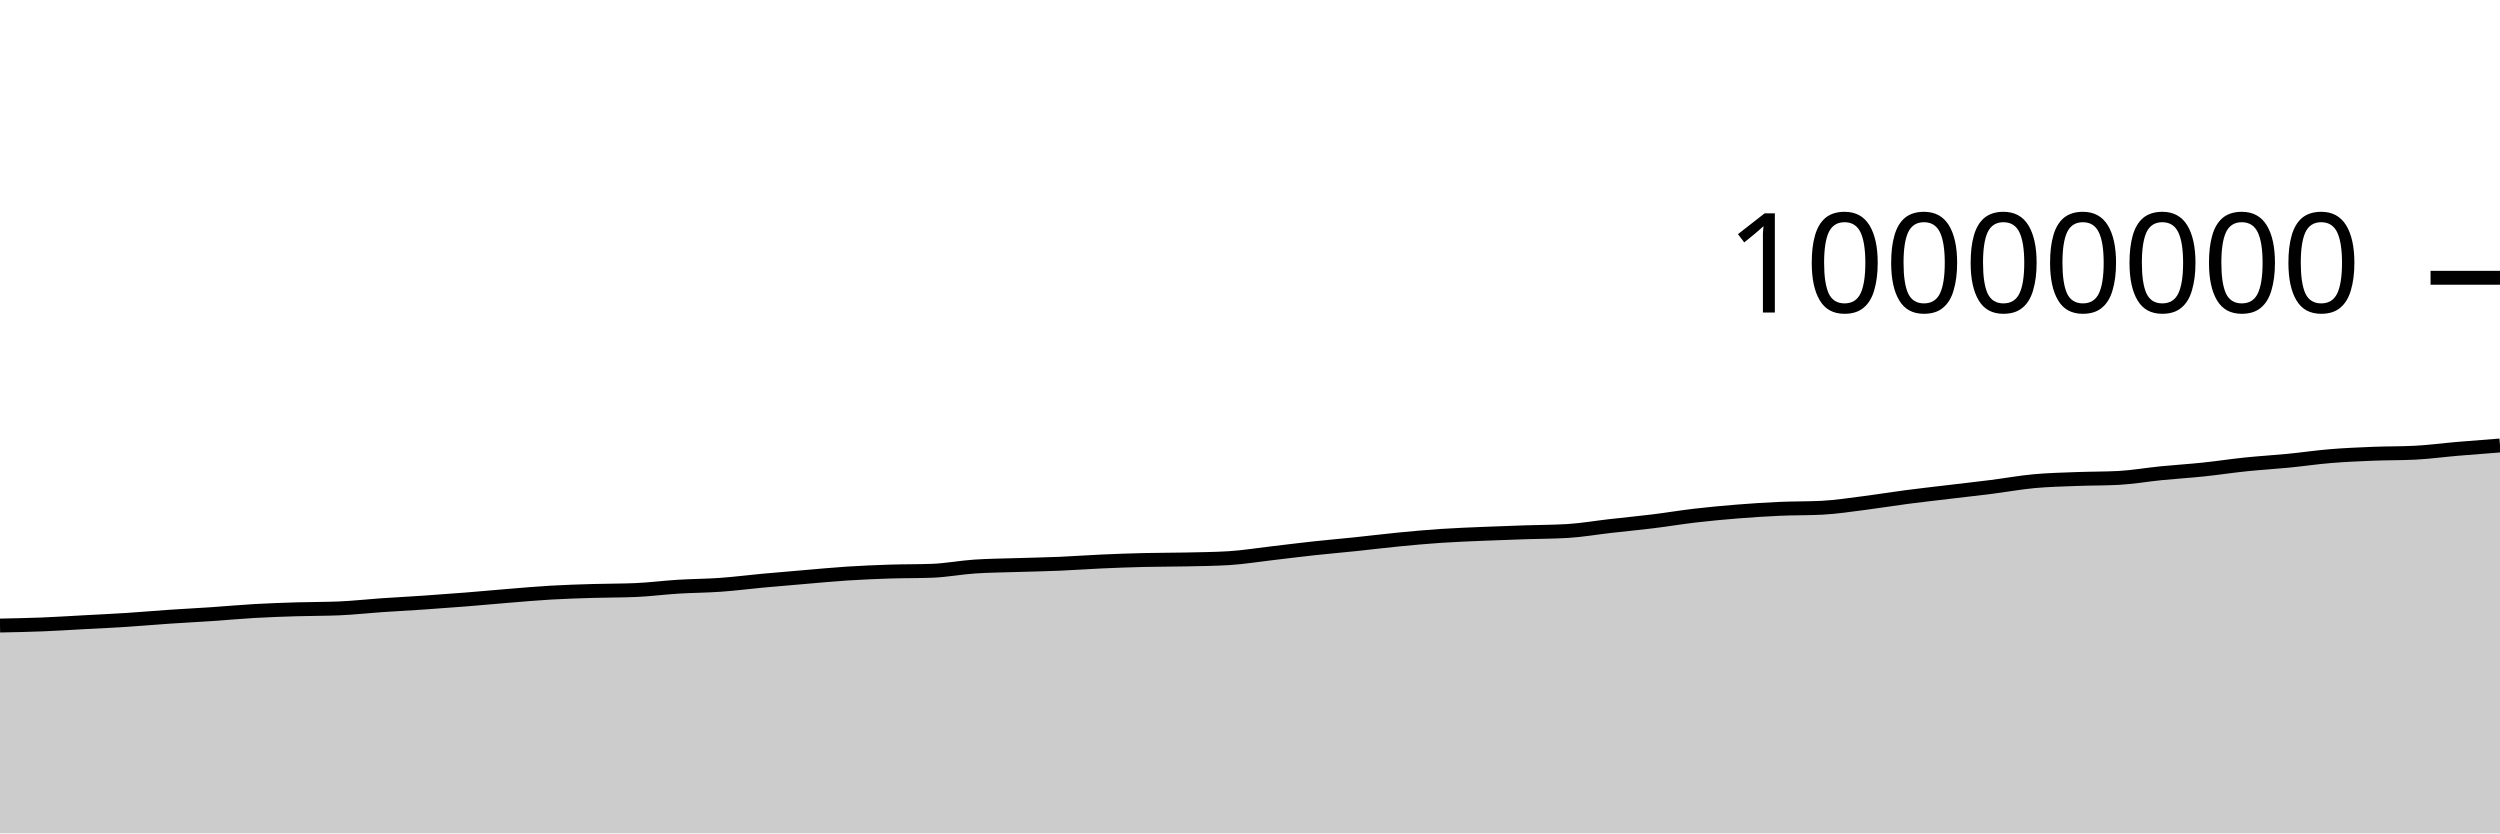
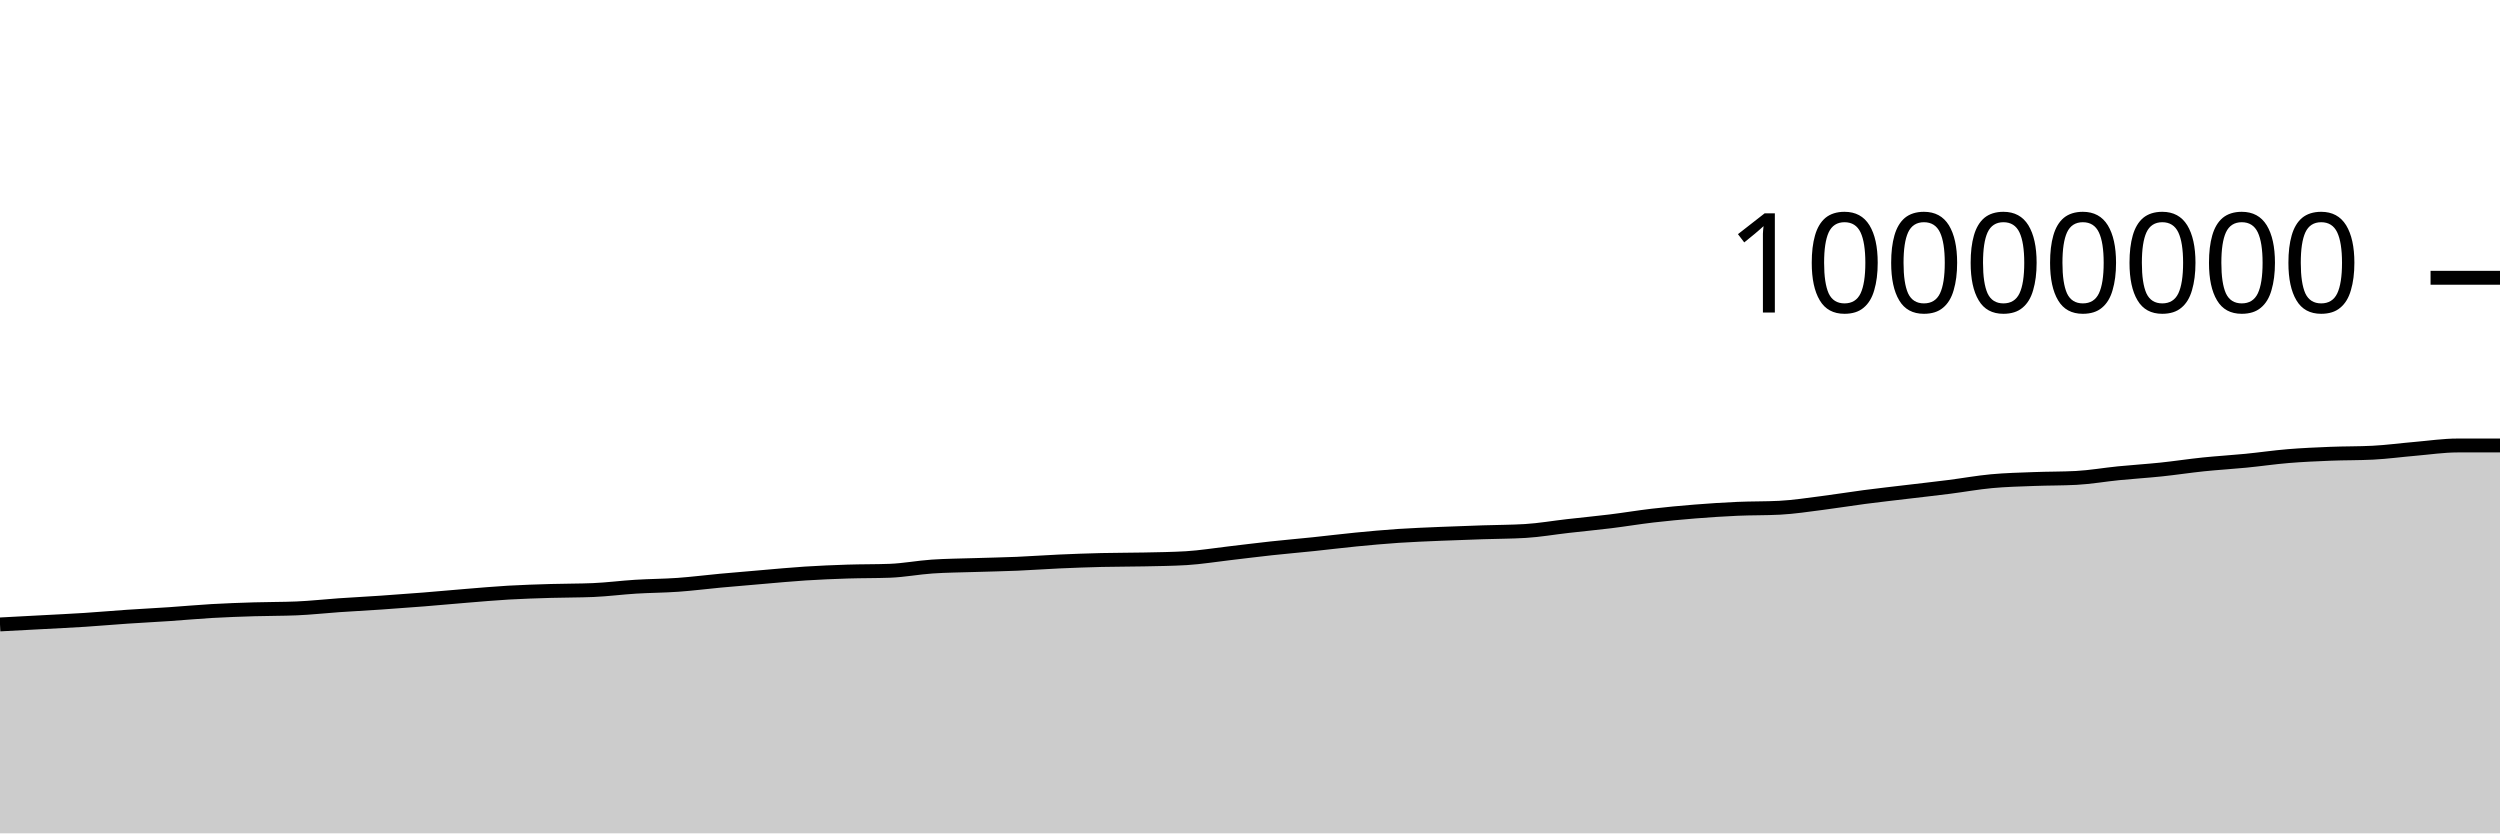
<svg xmlns="http://www.w3.org/2000/svg" viewBox="0 0 180 60">
  <g transform="translate(0,20)">
-     <path class="area" fill="rgba(0, 0, 0, 0.2)" d="M0,25.039C1.017,25.019,2.034,24.999,3.051,24.959C4.068,24.918,5.085,24.852,6.102,24.797C7.119,24.742,8.136,24.695,9.153,24.63C10.169,24.564,11.186,24.473,12.203,24.404C13.22,24.335,14.237,24.285,15.254,24.217C16.271,24.148,17.288,24.052,18.305,23.994C19.322,23.936,20.339,23.9,21.356,23.869C22.373,23.837,23.39,23.848,24.407,23.805C25.424,23.763,26.441,23.647,27.458,23.577C28.475,23.507,29.492,23.455,30.508,23.386C31.525,23.316,32.542,23.242,33.559,23.161C34.576,23.08,35.593,22.984,36.61,22.901C37.627,22.819,38.644,22.727,39.661,22.668C40.678,22.609,41.695,22.579,42.712,22.548C43.729,22.518,44.746,22.527,45.763,22.484C46.78,22.441,47.797,22.306,48.814,22.243C49.831,22.18,50.847,22.179,51.864,22.107C52.881,22.035,53.898,21.903,54.915,21.809C55.932,21.715,56.949,21.63,57.966,21.544C58.983,21.458,60,21.359,61.017,21.294C62.034,21.229,63.051,21.186,64.068,21.153C65.085,21.12,66.102,21.134,67.119,21.096C68.136,21.058,69.153,20.86,70.169,20.791C71.186,20.722,72.203,20.717,73.22,20.684C74.237,20.651,75.254,20.635,76.271,20.592C77.288,20.549,78.305,20.472,79.322,20.427C80.339,20.381,81.356,20.345,82.373,20.32C83.39,20.296,84.407,20.302,85.424,20.28C86.441,20.258,87.458,20.249,88.475,20.188C89.492,20.127,90.508,19.958,91.525,19.841C92.542,19.723,93.559,19.592,94.576,19.482C95.593,19.371,96.61,19.285,97.627,19.179C98.644,19.073,99.661,18.945,100.678,18.846C101.695,18.747,102.712,18.654,103.729,18.585C104.746,18.517,105.763,18.48,106.78,18.436C107.797,18.392,108.814,18.358,109.831,18.324C110.847,18.289,111.864,18.293,112.881,18.231C113.898,18.169,114.915,17.99,115.932,17.875C116.949,17.759,117.966,17.664,118.983,17.539C120,17.414,121.017,17.243,122.034,17.124C123.051,17.006,124.068,16.911,125.085,16.829C126.102,16.748,127.119,16.681,128.136,16.636C129.153,16.591,130.169,16.61,131.186,16.558C132.203,16.506,133.22,16.346,134.237,16.217C135.254,16.089,136.271,15.919,137.288,15.786C138.305,15.653,139.322,15.541,140.339,15.419C141.356,15.297,142.373,15.185,143.39,15.056C144.407,14.927,145.424,14.74,146.441,14.646C147.458,14.551,148.475,14.529,149.492,14.49C150.508,14.451,151.525,14.463,152.542,14.41C153.559,14.356,154.576,14.175,155.593,14.074C156.61,13.973,157.627,13.911,158.644,13.805C159.661,13.699,160.678,13.541,161.695,13.436C162.712,13.331,163.729,13.274,164.746,13.174C165.763,13.075,166.78,12.924,167.797,12.84C168.814,12.756,169.831,12.712,170.847,12.671C171.864,12.63,172.881,12.646,173.898,12.594C174.915,12.543,175.932,12.402,176.949,12.316C177.966,12.229,178.983,12.152,180,12.075L180,40C178.983,40,177.966,40,176.949,40C175.932,40,174.915,40,173.898,40C172.881,40,171.864,40,170.847,40C169.831,40,168.814,40,167.797,40C166.78,40,165.763,40,164.746,40C163.729,40,162.712,40,161.695,40C160.678,40,159.661,40,158.644,40C157.627,40,156.61,40,155.593,40C154.576,40,153.559,40,152.542,40C151.525,40,150.508,40,149.492,40C148.475,40,147.458,40,146.441,40C145.424,40,144.407,40,143.39,40C142.373,40,141.356,40,140.339,40C139.322,40,138.305,40,137.288,40C136.271,40,135.254,40,134.237,40C133.22,40,132.203,40,131.186,40C130.169,40,129.153,40,128.136,40C127.119,40,126.102,40,125.085,40C124.068,40,123.051,40,122.034,40C121.017,40,120,40,118.983,40C117.966,40,116.949,40,115.932,40C114.915,40,113.898,40,112.881,40C111.864,40,110.847,40,109.831,40C108.814,40,107.797,40,106.78,40C105.763,40,104.746,40,103.729,40C102.712,40,101.695,40,100.678,40C99.661,40,98.644,40,97.627,40C96.61,40,95.593,40,94.576,40C93.559,40,92.542,40,91.525,40C90.508,40,89.492,40,88.475,40C87.458,40,86.441,40,85.424,40C84.407,40,83.39,40,82.373,40C81.356,40,80.339,40,79.322,40C78.305,40,77.288,40,76.271,40C75.254,40,74.237,40,73.22,40C72.203,40,71.186,40,70.169,40C69.153,40,68.136,40,67.119,40C66.102,40,65.085,40,64.068,40C63.051,40,62.034,40,61.017,40C60,40,58.983,40,57.966,40C56.949,40,55.932,40,54.915,40C53.898,40,52.881,40,51.864,40C50.847,40,49.831,40,48.814,40C47.797,40,46.78,40,45.763,40C44.746,40,43.729,40,42.712,40C41.695,40,40.678,40,39.661,40C38.644,40,37.627,40,36.61,40C35.593,40,34.576,40,33.559,40C32.542,40,31.525,40,30.508,40C29.492,40,28.475,40,27.458,40C26.441,40,25.424,40,24.407,40C23.39,40,22.373,40,21.356,40C20.339,40,19.322,40,18.305,40C17.288,40,16.271,40,15.254,40C14.237,40,13.22,40,12.203,40C11.186,40,10.169,40,9.153,40C8.136,40,7.119,40,6.102,40C5.085,40,4.068,40,3.051,40C2.034,40,1.017,40,0,40Z" />
-     <path class="line" stroke="black" fill="none" d="M0,25.039C1.017,25.019,2.034,24.999,3.051,24.959C4.068,24.918,5.085,24.852,6.102,24.797C7.119,24.742,8.136,24.695,9.153,24.63C10.169,24.564,11.186,24.473,12.203,24.404C13.22,24.335,14.237,24.285,15.254,24.217C16.271,24.148,17.288,24.052,18.305,23.994C19.322,23.936,20.339,23.9,21.356,23.869C22.373,23.837,23.39,23.848,24.407,23.805C25.424,23.763,26.441,23.647,27.458,23.577C28.475,23.507,29.492,23.455,30.508,23.386C31.525,23.316,32.542,23.242,33.559,23.161C34.576,23.08,35.593,22.984,36.61,22.901C37.627,22.819,38.644,22.727,39.661,22.668C40.678,22.609,41.695,22.579,42.712,22.548C43.729,22.518,44.746,22.527,45.763,22.484C46.78,22.441,47.797,22.306,48.814,22.243C49.831,22.18,50.847,22.179,51.864,22.107C52.881,22.035,53.898,21.903,54.915,21.809C55.932,21.715,56.949,21.63,57.966,21.544C58.983,21.458,60,21.359,61.017,21.294C62.034,21.229,63.051,21.186,64.068,21.153C65.085,21.12,66.102,21.134,67.119,21.096C68.136,21.058,69.153,20.86,70.169,20.791C71.186,20.722,72.203,20.717,73.22,20.684C74.237,20.651,75.254,20.635,76.271,20.592C77.288,20.549,78.305,20.472,79.322,20.427C80.339,20.381,81.356,20.345,82.373,20.32C83.39,20.296,84.407,20.302,85.424,20.28C86.441,20.258,87.458,20.249,88.475,20.188C89.492,20.127,90.508,19.958,91.525,19.841C92.542,19.723,93.559,19.592,94.576,19.482C95.593,19.371,96.61,19.285,97.627,19.179C98.644,19.073,99.661,18.945,100.678,18.846C101.695,18.747,102.712,18.654,103.729,18.585C104.746,18.517,105.763,18.48,106.78,18.436C107.797,18.392,108.814,18.358,109.831,18.324C110.847,18.289,111.864,18.293,112.881,18.231C113.898,18.169,114.915,17.99,115.932,17.875C116.949,17.759,117.966,17.664,118.983,17.539C120,17.414,121.017,17.243,122.034,17.124C123.051,17.006,124.068,16.911,125.085,16.829C126.102,16.748,127.119,16.681,128.136,16.636C129.153,16.591,130.169,16.61,131.186,16.558C132.203,16.506,133.22,16.346,134.237,16.217C135.254,16.089,136.271,15.919,137.288,15.786C138.305,15.653,139.322,15.541,140.339,15.419C141.356,15.297,142.373,15.185,143.39,15.056C144.407,14.927,145.424,14.74,146.441,14.646C147.458,14.551,148.475,14.529,149.492,14.49C150.508,14.451,151.525,14.463,152.542,14.41C153.559,14.356,154.576,14.175,155.593,14.074C156.61,13.973,157.627,13.911,158.644,13.805C159.661,13.699,160.678,13.541,161.695,13.436C162.712,13.331,163.729,13.274,164.746,13.174C165.763,13.075,166.78,12.924,167.797,12.84C168.814,12.756,169.831,12.712,170.847,12.671C171.864,12.63,172.881,12.646,173.898,12.594C174.915,12.543,175.932,12.402,176.949,12.316C177.966,12.229,178.983,12.152,180,12.075" />
+     <path class="area" fill="rgba(0, 0, 0, 0.2)" d="M0,24.959C1.017,24.905,2.034,24.852,3.051,24.797C4.068,24.742,5.085,24.695,6.102,24.63C7.119,24.564,8.136,24.473,9.153,24.404C10.169,24.335,11.186,24.285,12.203,24.217C13.22,24.148,14.237,24.052,15.254,23.994C16.271,23.936,17.288,23.9,18.305,23.869C19.322,23.837,20.339,23.848,21.356,23.805C22.373,23.763,23.39,23.647,24.407,23.577C25.424,23.507,26.441,23.455,27.458,23.386C28.475,23.316,29.492,23.242,30.508,23.161C31.525,23.08,32.542,22.984,33.559,22.901C34.576,22.819,35.593,22.727,36.61,22.668C37.627,22.609,38.644,22.579,39.661,22.548C40.678,22.518,41.695,22.527,42.712,22.484C43.729,22.441,44.746,22.306,45.763,22.243C46.78,22.18,47.797,22.179,48.814,22.107C49.831,22.035,50.847,21.903,51.864,21.809C52.881,21.715,53.898,21.63,54.915,21.544C55.932,21.458,56.949,21.359,57.966,21.294C58.983,21.229,60,21.186,61.017,21.153C62.034,21.12,63.051,21.134,64.068,21.096C65.085,21.058,66.102,20.86,67.119,20.791C68.136,20.722,69.153,20.717,70.169,20.684C71.186,20.651,72.203,20.635,73.22,20.592C74.237,20.549,75.254,20.472,76.271,20.427C77.288,20.381,78.305,20.345,79.322,20.32C80.339,20.296,81.356,20.302,82.373,20.28C83.39,20.258,84.407,20.249,85.424,20.188C86.441,20.127,87.458,19.958,88.475,19.841C89.492,19.723,90.508,19.592,91.525,19.482C92.542,19.371,93.559,19.285,94.576,19.179C95.593,19.073,96.61,18.945,97.627,18.846C98.644,18.747,99.661,18.654,100.678,18.585C101.695,18.517,102.712,18.48,103.729,18.436C104.746,18.392,105.763,18.358,106.78,18.324C107.797,18.289,108.814,18.293,109.831,18.231C110.847,18.169,111.864,17.99,112.881,17.875C113.898,17.759,114.915,17.664,115.932,17.539C116.949,17.414,117.966,17.243,118.983,17.124C120,17.006,121.017,16.911,122.034,16.829C123.051,16.748,124.068,16.681,125.085,16.636C126.102,16.591,127.119,16.61,128.136,16.558C129.153,16.506,130.169,16.346,131.186,16.217C132.203,16.089,133.22,15.919,134.237,15.786C135.254,15.653,136.271,15.541,137.288,15.419C138.305,15.297,139.322,15.185,140.339,15.056C141.356,14.927,142.373,14.74,143.39,14.646C144.407,14.551,145.424,14.529,146.441,14.49C147.458,14.451,148.475,14.463,149.492,14.41C150.508,14.356,151.525,14.175,152.542,14.074C153.559,13.973,154.576,13.911,155.593,13.805C156.61,13.699,157.627,13.541,158.644,13.436C159.661,13.331,160.678,13.274,161.695,13.174C162.712,13.075,163.729,12.924,164.746,12.84C165.763,12.756,166.78,12.712,167.797,12.671C168.814,12.63,169.831,12.646,170.847,12.594C171.864,12.543,172.881,12.402,173.898,12.316C174.915,12.229,175.932,12.075,176.949,12.075C177.966,12.075,178.983,12.075,180,12.075L180,40C178.983,40,177.966,40,176.949,40C175.932,40,174.915,40,173.898,40C172.881,40,171.864,40,170.847,40C169.831,40,168.814,40,167.797,40C166.78,40,165.763,40,164.746,40C163.729,40,162.712,40,161.695,40C160.678,40,159.661,40,158.644,40C157.627,40,156.61,40,155.593,40C154.576,40,153.559,40,152.542,40C151.525,40,150.508,40,149.492,40C148.475,40,147.458,40,146.441,40C145.424,40,144.407,40,143.39,40C142.373,40,141.356,40,140.339,40C139.322,40,138.305,40,137.288,40C136.271,40,135.254,40,134.237,40C133.22,40,132.203,40,131.186,40C130.169,40,129.153,40,128.136,40C127.119,40,126.102,40,125.085,40C124.068,40,123.051,40,122.034,40C121.017,40,120,40,118.983,40C117.966,40,116.949,40,115.932,40C114.915,40,113.898,40,112.881,40C111.864,40,110.847,40,109.831,40C108.814,40,107.797,40,106.78,40C105.763,40,104.746,40,103.729,40C102.712,40,101.695,40,100.678,40C99.661,40,98.644,40,97.627,40C96.61,40,95.593,40,94.576,40C93.559,40,92.542,40,91.525,40C90.508,40,89.492,40,88.475,40C87.458,40,86.441,40,85.424,40C84.407,40,83.39,40,82.373,40C81.356,40,80.339,40,79.322,40C78.305,40,77.288,40,76.271,40C75.254,40,74.237,40,73.22,40C72.203,40,71.186,40,70.169,40C69.153,40,68.136,40,67.119,40C66.102,40,65.085,40,64.068,40C63.051,40,62.034,40,61.017,40C60,40,58.983,40,57.966,40C56.949,40,55.932,40,54.915,40C53.898,40,52.881,40,51.864,40C50.847,40,49.831,40,48.814,40C47.797,40,46.78,40,45.763,40C44.746,40,43.729,40,42.712,40C41.695,40,40.678,40,39.661,40C38.644,40,37.627,40,36.61,40C35.593,40,34.576,40,33.559,40C32.542,40,31.525,40,30.508,40C29.492,40,28.475,40,27.458,40C26.441,40,25.424,40,24.407,40C23.39,40,22.373,40,21.356,40C20.339,40,19.322,40,18.305,40C17.288,40,16.271,40,15.254,40C14.237,40,13.22,40,12.203,40C11.186,40,10.169,40,9.153,40C8.136,40,7.119,40,6.102,40C5.085,40,4.068,40,3.051,40C2.034,40,1.017,40,0,40Z" />
+     <path class="line" stroke="black" fill="none" d="M0,24.959C1.017,24.905,2.034,24.852,3.051,24.797C4.068,24.742,5.085,24.695,6.102,24.63C7.119,24.564,8.136,24.473,9.153,24.404C10.169,24.335,11.186,24.285,12.203,24.217C13.22,24.148,14.237,24.052,15.254,23.994C16.271,23.936,17.288,23.9,18.305,23.869C19.322,23.837,20.339,23.848,21.356,23.805C22.373,23.763,23.39,23.647,24.407,23.577C25.424,23.507,26.441,23.455,27.458,23.386C28.475,23.316,29.492,23.242,30.508,23.161C31.525,23.08,32.542,22.984,33.559,22.901C34.576,22.819,35.593,22.727,36.61,22.668C37.627,22.609,38.644,22.579,39.661,22.548C40.678,22.518,41.695,22.527,42.712,22.484C43.729,22.441,44.746,22.306,45.763,22.243C46.78,22.18,47.797,22.179,48.814,22.107C49.831,22.035,50.847,21.903,51.864,21.809C52.881,21.715,53.898,21.63,54.915,21.544C55.932,21.458,56.949,21.359,57.966,21.294C58.983,21.229,60,21.186,61.017,21.153C62.034,21.12,63.051,21.134,64.068,21.096C65.085,21.058,66.102,20.86,67.119,20.791C68.136,20.722,69.153,20.717,70.169,20.684C71.186,20.651,72.203,20.635,73.22,20.592C74.237,20.549,75.254,20.472,76.271,20.427C77.288,20.381,78.305,20.345,79.322,20.32C80.339,20.296,81.356,20.302,82.373,20.28C83.39,20.258,84.407,20.249,85.424,20.188C86.441,20.127,87.458,19.958,88.475,19.841C89.492,19.723,90.508,19.592,91.525,19.482C92.542,19.371,93.559,19.285,94.576,19.179C95.593,19.073,96.61,18.945,97.627,18.846C98.644,18.747,99.661,18.654,100.678,18.585C101.695,18.517,102.712,18.48,103.729,18.436C104.746,18.392,105.763,18.358,106.78,18.324C107.797,18.289,108.814,18.293,109.831,18.231C110.847,18.169,111.864,17.99,112.881,17.875C113.898,17.759,114.915,17.664,115.932,17.539C116.949,17.414,117.966,17.243,118.983,17.124C120,17.006,121.017,16.911,122.034,16.829C123.051,16.748,124.068,16.681,125.085,16.636C126.102,16.591,127.119,16.61,128.136,16.558C129.153,16.506,130.169,16.346,131.186,16.217C132.203,16.089,133.22,15.919,134.237,15.786C135.254,15.653,136.271,15.541,137.288,15.419C138.305,15.297,139.322,15.185,140.339,15.056C141.356,14.927,142.373,14.74,143.39,14.646C144.407,14.551,145.424,14.529,146.441,14.49C147.458,14.451,148.475,14.463,149.492,14.41C150.508,14.356,151.525,14.175,152.542,14.074C153.559,13.973,154.576,13.911,155.593,13.805C156.61,13.699,157.627,13.541,158.644,13.436C159.661,13.331,160.678,13.274,161.695,13.174C162.712,13.075,163.729,12.924,164.746,12.84C165.763,12.756,166.78,12.712,167.797,12.671C168.814,12.63,169.831,12.646,170.847,12.594C171.864,12.543,172.881,12.402,173.898,12.316C174.915,12.229,175.932,12.075,176.949,12.075C177.966,12.075,178.983,12.075,180,12.075" />
    <path class="axis-ceiling" stroke-width="1" stroke="black" fill="none" d="M175,0L180,0" />
    <text class="axis-ceiling-label" font-family="sans-serif" text-anchor="end" font-size="10px" x="170" y="2.5">10000000</text>
  </g>
</svg>
